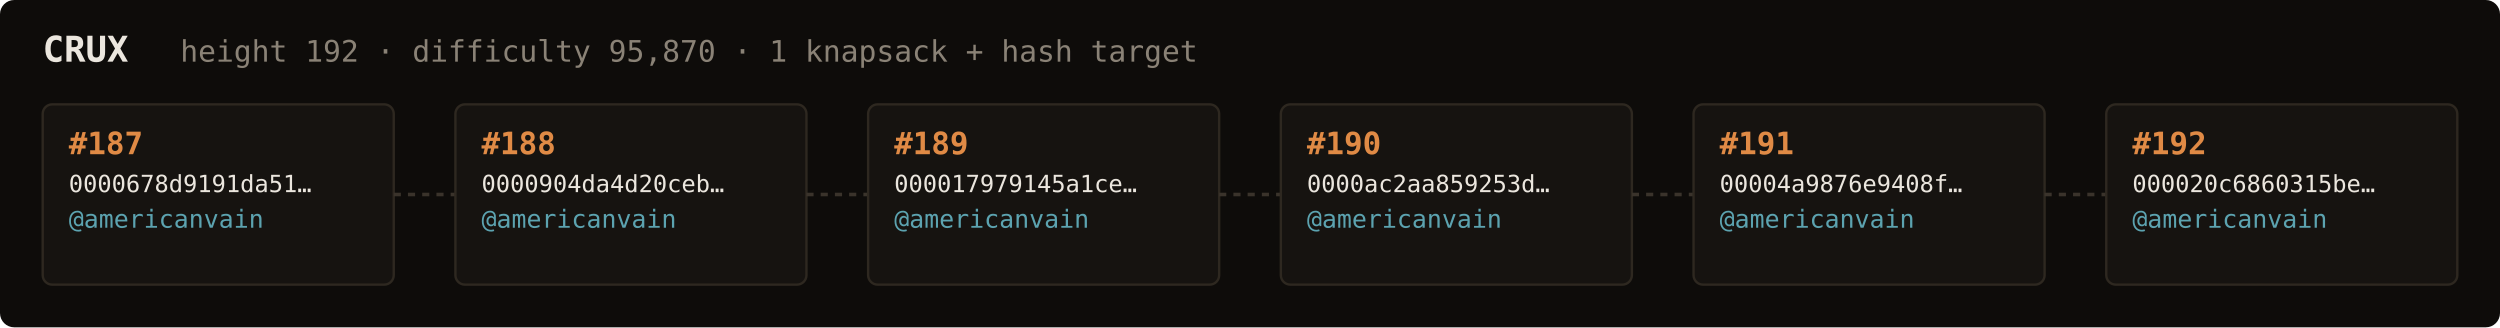
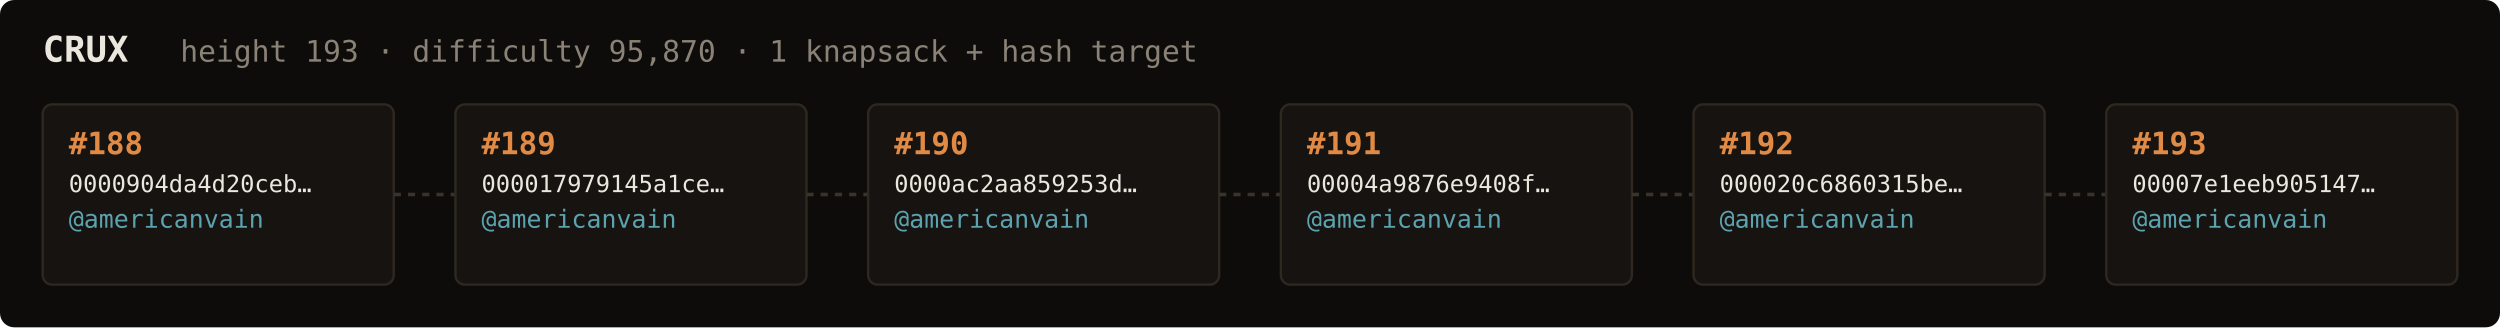
<svg xmlns="http://www.w3.org/2000/svg" width="1054" height="138" viewBox="0 0 1054 138" font-family="ui-monospace,SFMono-Regular,Menlo,monospace">
  <rect fill="#0e0c0a" width="1054" height="138" rx="6" />
  <text x="18" y="26" fill="#ebe6de" font-size="15" font-weight="700">CRUX</text>
-   <text x="76" y="26" fill="#8a8276" font-size="12.5">height 192 · difficulty 95,870 · 1 knapsack + hash target</text>
+   <text x="76" y="26" fill="#8a8276" font-size="12.5">height 193 · difficulty 95,870 · 1 knapsack + hash target</text>
  <rect x="18" y="44" width="148" height="76" rx="4" fill="#161310" stroke="#2e2820" stroke-width="1" />
-   <text x="29" y="65" fill="#e08a45" font-size="13" font-weight="700">#187</text>
-   <text x="29" y="81" fill="#ebe6de" font-size="10">0000678d9191da51…</text>
+   <text x="29" y="65" fill="#e08a45" font-size="13" font-weight="700">#188</text>
+   <text x="29" y="81" fill="#ebe6de" font-size="10">0000904da4d20ceb…</text>
  <text x="29" y="96" fill="#5ca3b0" font-size="10.5">@americanvain</text>
  <text x="29" y="110" fill="#8a8276" font-size="9" />
  <line x1="166" y1="82.0" x2="192" y2="82.0" stroke="#3a332b" stroke-width="1.5" stroke-dasharray="3 3" />
  <rect x="192" y="44" width="148" height="76" rx="4" fill="#161310" stroke="#2e2820" stroke-width="1" />
-   <text x="203" y="65" fill="#e08a45" font-size="13" font-weight="700">#188</text>
-   <text x="203" y="81" fill="#ebe6de" font-size="10">0000904da4d20ceb…</text>
+   <text x="203" y="65" fill="#e08a45" font-size="13" font-weight="700">#189</text>
+   <text x="203" y="81" fill="#ebe6de" font-size="10">000017979145a1ce…</text>
  <text x="203" y="96" fill="#5ca3b0" font-size="10.5">@americanvain</text>
  <text x="203" y="110" fill="#8a8276" font-size="9" />
  <line x1="340" y1="82.0" x2="366" y2="82.0" stroke="#3a332b" stroke-width="1.5" stroke-dasharray="3 3" />
  <rect x="366" y="44" width="148" height="76" rx="4" fill="#161310" stroke="#2e2820" stroke-width="1" />
-   <text x="377" y="65" fill="#e08a45" font-size="13" font-weight="700">#189</text>
-   <text x="377" y="81" fill="#ebe6de" font-size="10">000017979145a1ce…</text>
+   <text x="377" y="65" fill="#e08a45" font-size="13" font-weight="700">#190</text>
+   <text x="377" y="81" fill="#ebe6de" font-size="10">0000ac2aa859253d…</text>
  <text x="377" y="96" fill="#5ca3b0" font-size="10.5">@americanvain</text>
  <text x="377" y="110" fill="#8a8276" font-size="9" />
  <line x1="514" y1="82.0" x2="540" y2="82.0" stroke="#3a332b" stroke-width="1.5" stroke-dasharray="3 3" />
  <rect x="540" y="44" width="148" height="76" rx="4" fill="#161310" stroke="#2e2820" stroke-width="1" />
-   <text x="551" y="65" fill="#e08a45" font-size="13" font-weight="700">#190</text>
-   <text x="551" y="81" fill="#ebe6de" font-size="10">0000ac2aa859253d…</text>
+   <text x="551" y="65" fill="#e08a45" font-size="13" font-weight="700">#191</text>
+   <text x="551" y="81" fill="#ebe6de" font-size="10">00004a9876e9408f…</text>
  <text x="551" y="96" fill="#5ca3b0" font-size="10.5">@americanvain</text>
  <text x="551" y="110" fill="#8a8276" font-size="9" />
  <line x1="688" y1="82.0" x2="714" y2="82.0" stroke="#3a332b" stroke-width="1.5" stroke-dasharray="3 3" />
  <rect x="714" y="44" width="148" height="76" rx="4" fill="#161310" stroke="#2e2820" stroke-width="1" />
-   <text x="725" y="65" fill="#e08a45" font-size="13" font-weight="700">#191</text>
-   <text x="725" y="81" fill="#ebe6de" font-size="10">00004a9876e9408f…</text>
+   <text x="725" y="65" fill="#e08a45" font-size="13" font-weight="700">#192</text>
+   <text x="725" y="81" fill="#ebe6de" font-size="10">000020c6860315be…</text>
  <text x="725" y="96" fill="#5ca3b0" font-size="10.5">@americanvain</text>
  <text x="725" y="110" fill="#8a8276" font-size="9" />
  <line x1="862" y1="82.0" x2="888" y2="82.0" stroke="#3a332b" stroke-width="1.5" stroke-dasharray="3 3" />
  <rect x="888" y="44" width="148" height="76" rx="4" fill="#161310" stroke="#2e2820" stroke-width="1" />
-   <text x="899" y="65" fill="#e08a45" font-size="13" font-weight="700">#192</text>
-   <text x="899" y="81" fill="#ebe6de" font-size="10">000020c6860315be…</text>
+   <text x="899" y="65" fill="#e08a45" font-size="13" font-weight="700">#193</text>
+   <text x="899" y="81" fill="#ebe6de" font-size="10">00007e1eeb905147…</text>
  <text x="899" y="96" fill="#5ca3b0" font-size="10.5">@americanvain</text>
  <text x="899" y="110" fill="#8a8276" font-size="9" />
</svg>
